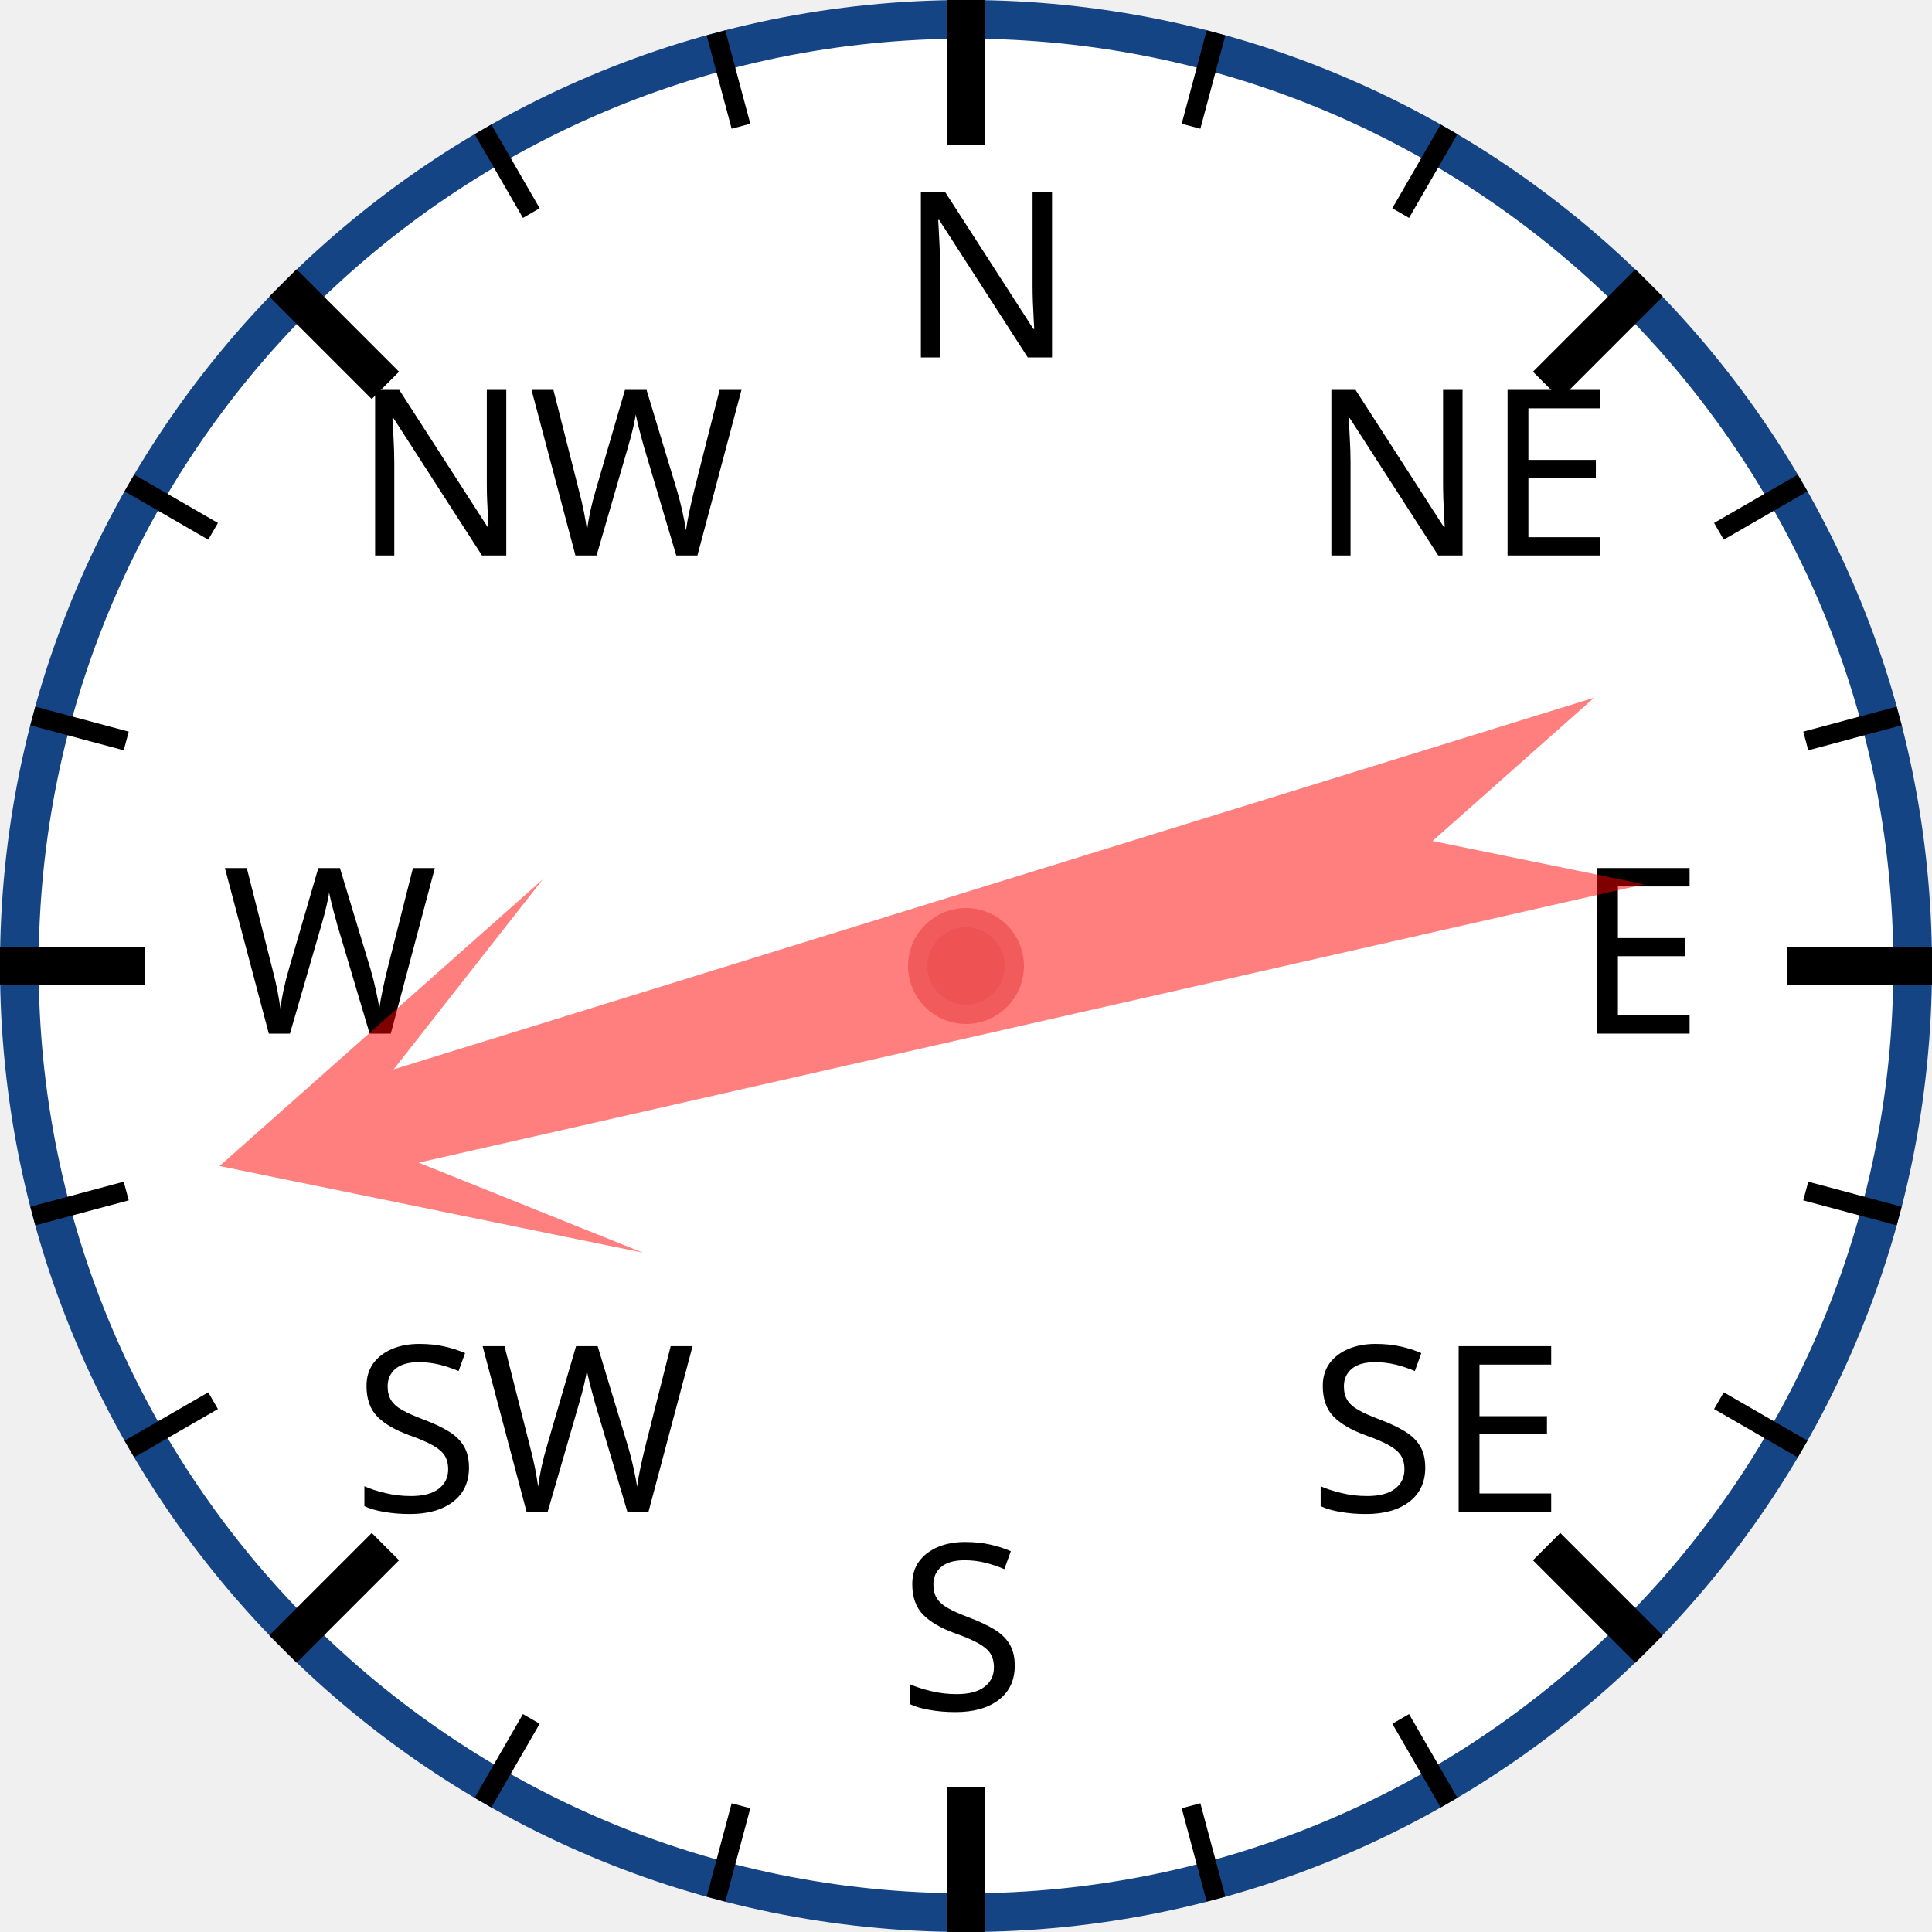
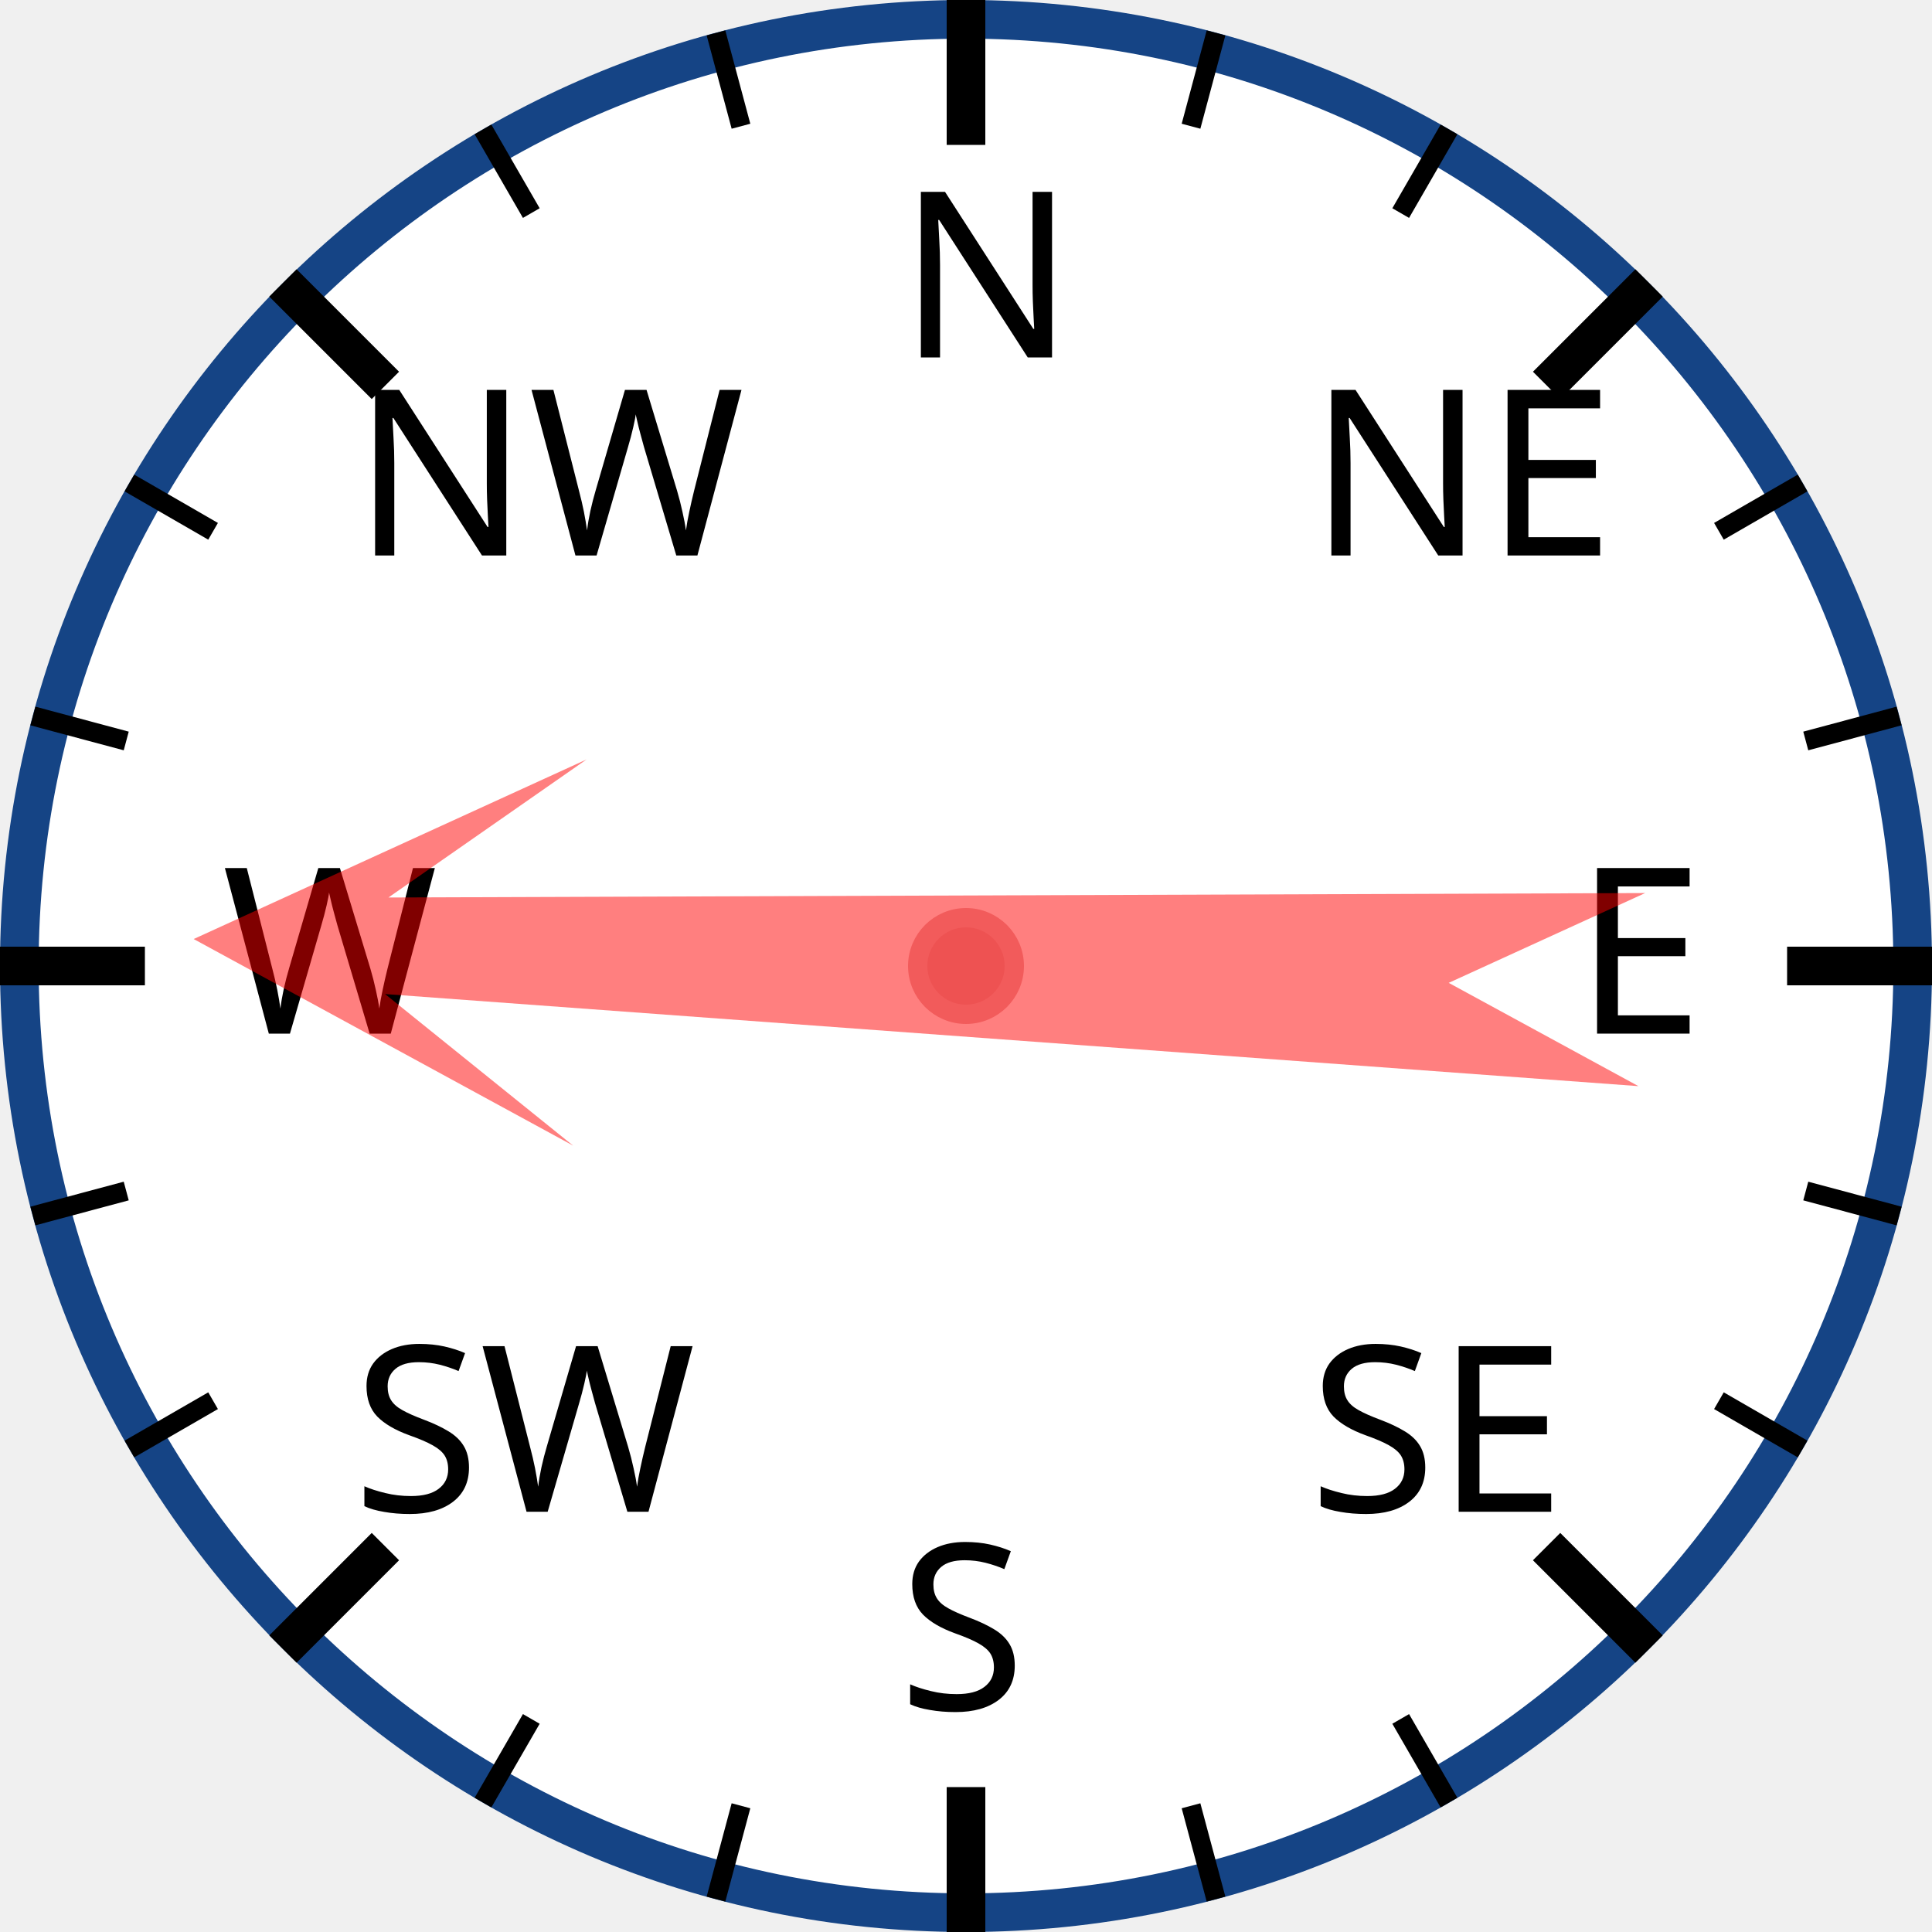
<svg xmlns="http://www.w3.org/2000/svg" width="120px" height="120px" viewBox="0 0 200 200">
  <circle cx="100" cy="100" r="98" style="fill: white; stroke: #154485; stroke-width: 4;" />
  <text x="93.0" y="37.0" style="font-family: sans-serif; font-size: 18pt;">N</text>
  <line x1="100.0" y1="0.0" x2="100.0" y2="15.0" style="stroke: black; stroke-width: 4;" />
  <line x1="74.118" y1="3.407" x2="76.706" y2="13.067" style="stroke: black; stroke-width: 2;" />
  <line x1="50" y1="13.397" x2="55" y2="22.058" style="stroke: black; stroke-width: 2;" />
  <text x="36.503" y="57.503" style="font-family: sans-serif; font-size: 18pt;">NW</text>
  <line x1="29.289" y1="29.289" x2="39.896" y2="39.896" style="stroke: black; stroke-width: 4;" />
  <line x1="13.397" y1="50" x2="22.058" y2="55" style="stroke: black; stroke-width: 2;" />
  <line x1="3.407" y1="74.118" x2="13.067" y2="76.706" style="stroke: black; stroke-width: 2;" />
  <text x="23.0" y="107.0" style="font-family: sans-serif; font-size: 18pt;">W</text>
  <line x1="0.0" y1="100.0" x2="15.0" y2="100.0" style="stroke: black; stroke-width: 4;" />
  <line x1="3.407" y1="125.882" x2="13.067" y2="123.294" style="stroke: black; stroke-width: 2;" />
  <line x1="13.397" y1="150" x2="22.058" y2="145" style="stroke: black; stroke-width: 2;" />
  <text x="36.503" y="156.497" style="font-family: sans-serif; font-size: 18pt;">SW</text>
  <line x1="29.289" y1="170.711" x2="39.896" y2="160.104" style="stroke: black; stroke-width: 4;" />
  <line x1="50" y1="186.603" x2="55" y2="177.942" style="stroke: black; stroke-width: 2;" />
  <line x1="74.118" y1="196.593" x2="76.706" y2="186.933" style="stroke: black; stroke-width: 2;" />
  <text x="93" y="177.0" style="font-family: sans-serif; font-size: 18pt;">S</text>
  <line x1="100" y1="200.0" x2="100" y2="185.0" style="stroke: black; stroke-width: 4;" />
  <line x1="125.882" y1="196.593" x2="123.294" y2="186.933" style="stroke: black; stroke-width: 2;" />
  <line x1="150.0" y1="186.603" x2="145.0" y2="177.942" style="stroke: black; stroke-width: 2;" />
  <text x="135.497" y="156.497" style="font-family: sans-serif; font-size: 18pt;">SE</text>
  <line x1="170.711" y1="170.711" x2="160.104" y2="160.104" style="stroke: black; stroke-width: 4;" />
  <line x1="186.603" y1="150" x2="177.942" y2="145" style="stroke: black; stroke-width: 2;" />
  <line x1="196.593" y1="125.882" x2="186.933" y2="123.294" style="stroke: black; stroke-width: 2;" />
  <text x="163.0" y="107" style="font-family: sans-serif; font-size: 18pt;">E</text>
  <line x1="200.0" y1="100" x2="185.0" y2="100" style="stroke: black; stroke-width: 4;" />
  <line x1="196.593" y1="74.118" x2="186.933" y2="76.706" style="stroke: black; stroke-width: 2;" />
  <line x1="186.603" y1="50" x2="177.942" y2="55" style="stroke: black; stroke-width: 2;" />
  <text x="135.497" y="57.503" style="font-family: sans-serif; font-size: 18pt;">NE</text>
  <line x1="170.711" y1="29.289" x2="160.104" y2="39.896" style="stroke: black; stroke-width: 4;" />
  <line x1="150" y1="13.397" x2="145" y2="22.058" style="stroke: black; stroke-width: 2;" />
  <line x1="125.882" y1="3.407" x2="123.294" y2="13.067" style="stroke: black; stroke-width: 2;" />
-   <polygon points="100 20 120 60 105 40 110 170 100 150 90 170 95 40 80 60" style="fill: red; fill-opacity: 0.5;" transform="rotate(255,100,100)" />
+   <polygon points="100 20 120 60 105 40 110 170 100 150 90 170 95 40 80 60" style="fill: red; fill-opacity: 0.5;" transform="rotate(272,100,100)" />
  <circle cx="100" cy="100" r="5" style="fill: #EE5252; stroke: #F25B5B; stroke-width: 2;" />
</svg>
